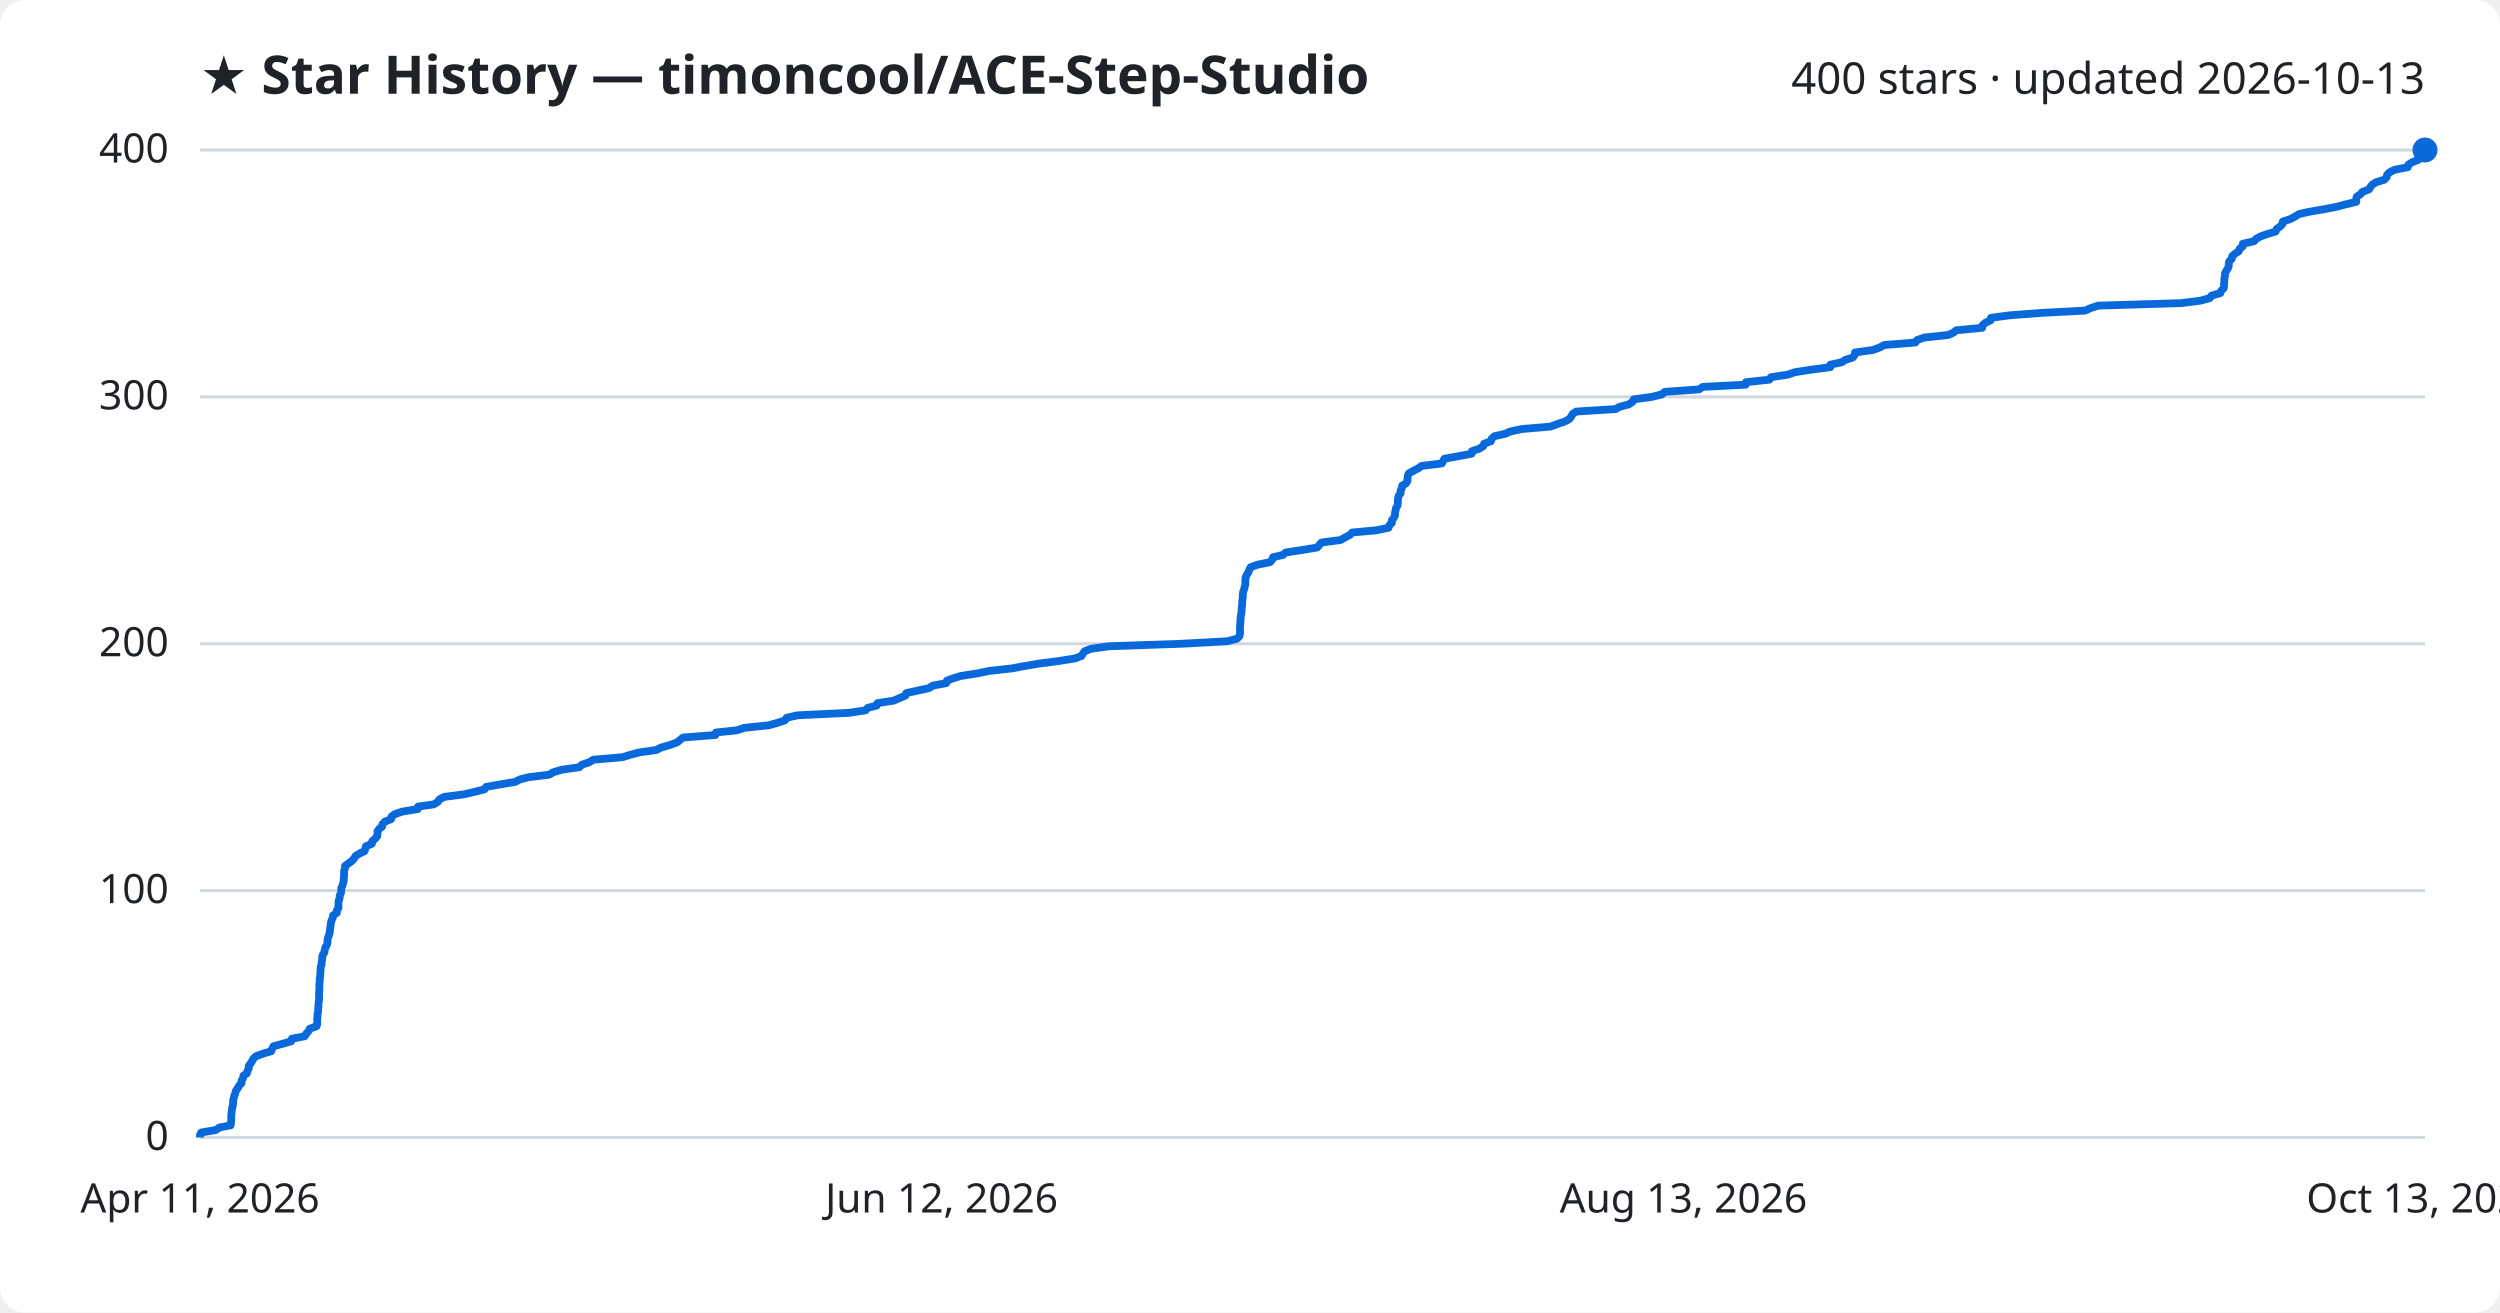
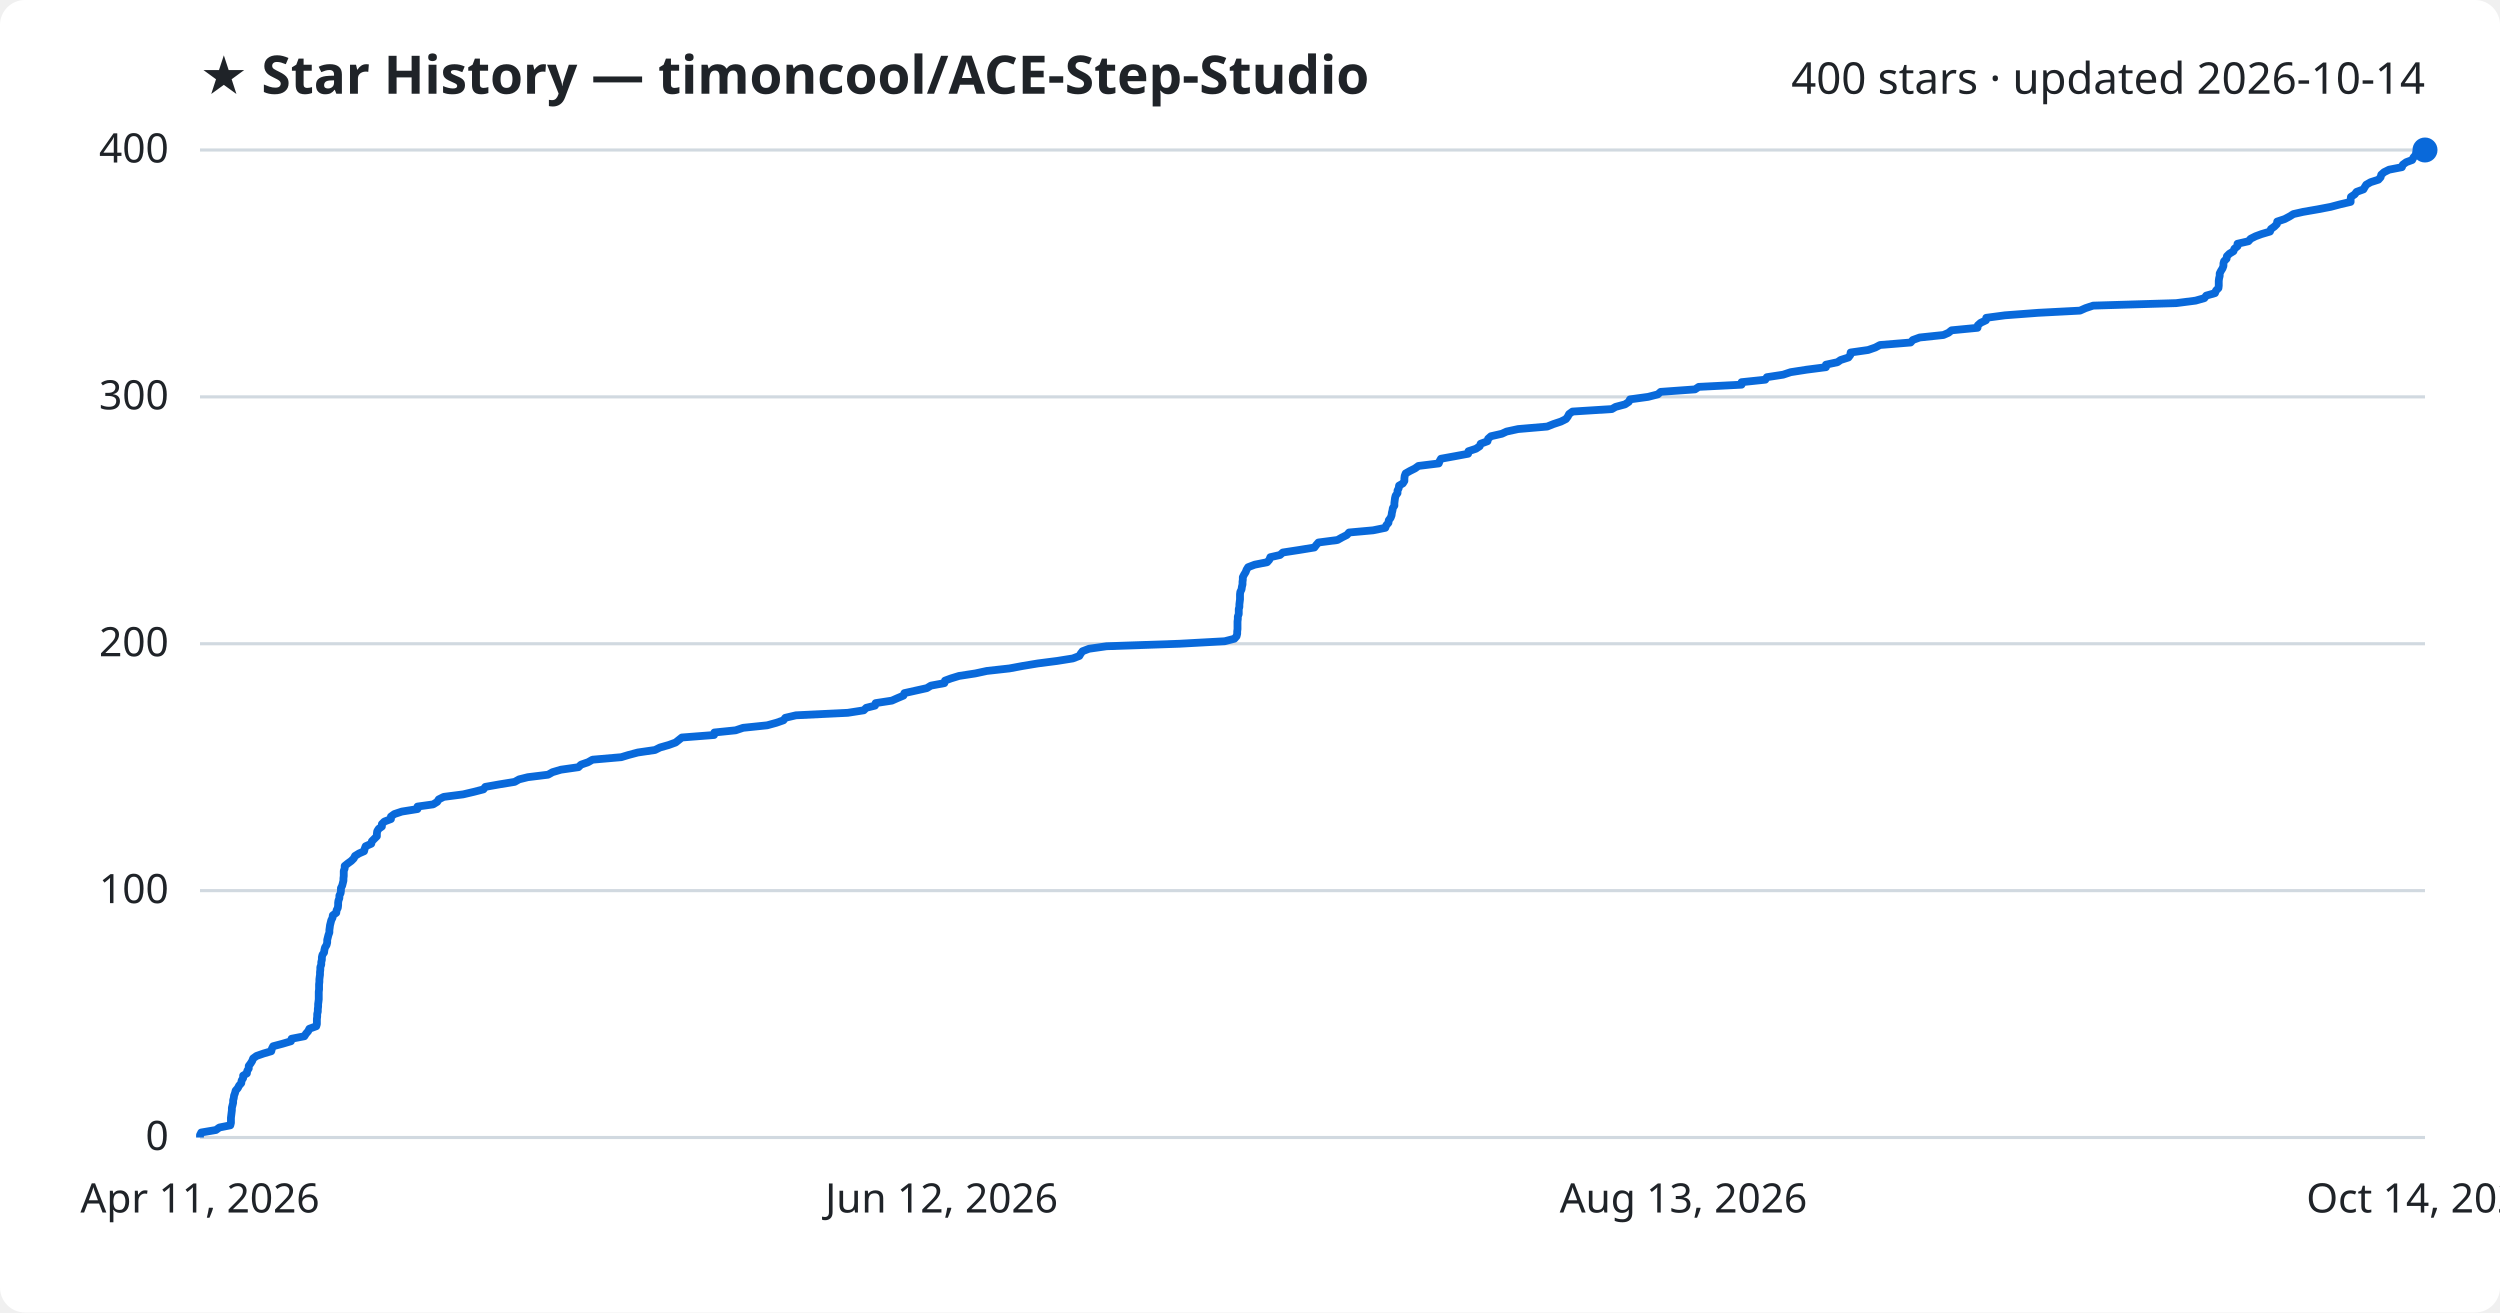
<svg xmlns="http://www.w3.org/2000/svg" viewBox="0 0 800 420" font-family="Segoe UI, sans-serif">
  <rect width="800" height="420" fill="#ffffff" rx="8" />
  <text x="64" y="30" fill="#1f2328" font-size="17" font-weight="700">★ Star History — timoncool/ACE-Step-Studio</text>
-   <text x="776" y="30" fill="#1f2328" font-size="14" text-anchor="end">400 stars · updated 2026-10-13</text>
+   <text x="776" y="30" fill="#1f2328" font-size="14" text-anchor="end">400 stars · updated 2026-10-14</text>
  <line x1="64" y1="364.0" x2="776" y2="364.0" stroke="#d1d9e0" stroke-width="1" />
  <text x="54" y="368.0" fill="#1f2328" font-size="13" text-anchor="end">0</text>
  <line x1="64" y1="285.0" x2="776" y2="285.0" stroke="#d1d9e0" stroke-width="1" />
  <text x="54" y="289.0" fill="#1f2328" font-size="13" text-anchor="end">100</text>
  <line x1="64" y1="206.0" x2="776" y2="206.0" stroke="#d1d9e0" stroke-width="1" />
  <text x="54" y="210.0" fill="#1f2328" font-size="13" text-anchor="end">200</text>
  <line x1="64" y1="127.0" x2="776" y2="127.0" stroke="#d1d9e0" stroke-width="1" />
  <text x="54" y="131.0" fill="#1f2328" font-size="13" text-anchor="end">300</text>
  <line x1="64" y1="48.0" x2="776" y2="48.0" stroke="#d1d9e0" stroke-width="1" />
  <text x="54" y="52.0" fill="#1f2328" font-size="13" text-anchor="end">400</text>
-   <path d="M64.0,364.0 L64.0,363.2 L64.4,362.4 L69.1,361.6 L70.2,360.8 L73.8,360.1 L73.9,359.3 L74.0,358.5 L74.0,357.7 L74.0,356.9 L74.1,356.1 L74.2,355.3 L74.3,354.5 L74.5,353.7 L74.6,352.9 L74.6,352.1 L74.8,351.4 L75.0,350.6 L75.3,349.8 L75.5,349.0 L76.1,348.2 L76.5,347.4 L77.3,346.6 L77.3,345.8 L77.8,345.0 L77.9,344.2 L79.0,343.5 L79.2,342.7 L79.6,341.9 L79.6,341.1 L80.2,340.3 L80.7,339.5 L81.1,338.7 L82.1,337.9 L84.4,337.1 L86.8,336.4 L87.1,335.6 L87.5,334.8 L90.5,334.0 L93.2,333.2 L93.4,332.4 L97.5,331.6 L98.0,330.8 L98.7,330.0 L99.1,329.2 L101.3,328.4 L101.5,327.7 L101.5,326.9 L101.5,326.1 L101.6,325.3 L101.6,324.5 L101.8,323.7 L101.8,322.9 L101.9,322.1 L101.9,321.3 L102.0,320.6 L102.1,319.8 L102.1,319.0 L102.1,318.2 L102.1,317.4 L102.2,316.6 L102.2,315.8 L102.2,315.0 L102.3,314.2 L102.3,313.4 L102.4,312.6 L102.5,311.9 L102.5,311.1 L102.6,310.3 L102.6,309.5 L102.9,308.7 L102.9,307.9 L103.1,307.1 L103.1,306.3 L103.3,305.5 L103.8,304.8 L103.9,304.0 L104.1,303.2 L104.6,302.4 L104.8,301.6 L104.8,300.8 L105.0,300.0 L105.3,299.2 L105.5,298.4 L105.6,297.6 L105.7,296.9 L105.8,296.1 L105.9,295.3 L106.1,294.5 L106.5,293.7 L106.6,292.9 L107.8,292.1 L107.8,291.3 L108.3,290.5 L108.3,289.7 L108.3,288.9 L108.4,288.2 L108.7,287.4 L108.7,286.6 L109.1,285.8 L109.2,285.0 L109.2,284.2 L109.6,283.4 L109.8,282.6 L110.0,281.8 L110.0,281.1 L110.1,280.3 L110.1,279.5 L110.1,278.7 L110.4,277.9 L110.4,277.1 L111.5,276.3 L112.6,275.5 L113.3,274.7 L113.8,273.9 L115.1,273.1 L116.6,272.4 L116.9,271.6 L117.1,270.8 L119.0,270.0 L119.1,269.2 L120.0,268.4 L120.7,267.6 L120.8,266.8 L120.8,266.0 L121.4,265.2 L122.3,264.5 L122.4,263.7 L123.2,262.9 L125.2,262.1 L125.3,261.3 L126.4,260.5 L128.8,259.7 L133.7,258.9 L133.8,258.1 L138.8,257.4 L140.1,256.6 L140.6,255.8 L142.2,255.0 L148.4,254.2 L151.8,253.4 L155.0,252.6 L155.6,251.8 L160.1,251.0 L164.9,250.2 L166.4,249.4 L169.2,248.7 L175.7,247.9 L177.1,247.1 L179.8,246.3 L185.4,245.5 L186.2,244.7 L188.6,243.9 L189.9,243.1 L199.2,242.3 L201.5,241.6 L204.4,240.8 L210.0,240.0 L211.6,239.2 L214.4,238.4 L216.6,237.6 L217.6,236.8 L218.6,236.0 L228.9,235.2 L229.1,234.4 L235.8,233.7 L238.2,232.9 L246.0,232.1 L248.8,231.3 L251.2,230.5 L251.7,229.7 L255.2,228.9 L271.8,228.1 L277.0,227.3 L277.7,226.5 L280.5,225.8 L280.8,225.0 L286.0,224.2 L287.8,223.4 L289.7,222.6 L290.0,221.8 L293.6,221.0 L297.3,220.2 L298.5,219.4 L302.8,218.6 L303.0,217.8 L304.9,217.1 L307.5,216.3 L312.7,215.5 L316.5,214.7 L323.7,213.9 L328.0,213.1 L332.8,212.3 L339.0,211.5 L344.0,210.7 L346.1,209.9 L346.5,209.2 L347.1,208.4 L349.2,207.6 L354.9,206.8 L378.2,206.0 L392.8,205.2 L395.8,204.4 L396.6,203.6 L396.8,202.8 L396.8,202.1 L396.8,201.3 L396.8,200.5 L396.9,199.7 L396.9,198.9 L397.0,198.1 L397.0,197.3 L397.2,196.5 L397.3,195.7 L397.3,194.9 L397.4,194.2 L397.5,193.4 L397.5,192.6 L397.6,191.8 L397.7,191.0 L397.7,190.2 L397.8,189.4 L398.1,188.6 L398.3,187.8 L398.5,187.0 L398.5,186.2 L398.5,185.5 L398.6,184.7 L399.0,183.9 L399.5,183.1 L399.8,182.3 L400.2,181.5 L402.4,180.7 L406.4,179.9 L407.1,179.1 L407.4,178.3 L410.5,177.6 L411.4,176.8 L416.7,176.0 L421.5,175.2 L422.2,174.4 L422.9,173.6 L429.0,172.8 L430.4,172.0 L431.9,171.2 L432.7,170.4 L440.4,169.7 L444.3,168.9 L444.6,168.1 L445.4,167.3 L445.4,166.5 L446.0,165.7 L446.4,164.9 L446.4,164.1 L446.6,163.3 L446.7,162.6 L447.2,161.8 L447.3,161.0 L447.3,160.2 L447.4,159.4 L447.6,158.6 L448.2,157.8 L448.2,157.0 L448.6,156.2 L448.7,155.4 L449.9,154.7 L450.4,153.9 L450.4,153.1 L450.5,152.3 L450.8,151.5 L452.2,150.7 L453.8,149.9 L454.9,149.1 L461.4,148.3 L461.8,147.5 L462.2,146.8 L466.6,146.0 L470.9,145.2 L471.0,144.4 L473.3,143.6 L474.6,142.8 L474.9,142.0 L477.1,141.2 L477.3,140.4 L478.2,139.6 L481.7,138.8 L483.2,138.1 L486.9,137.3 L496.2,136.5 L498.3,135.7 L500.7,134.9 L502.2,134.1 L502.8,133.3 L503.2,132.5 L504.4,131.7 L517.0,130.9 L518.2,130.2 L521.2,129.4 L522.4,128.6 L522.8,127.8 L528.6,127.0 L531.8,126.2 L532.7,125.4 L543.7,124.6 L544.9,123.8 L558.6,123.1 L558.7,122.3 L566.2,121.5 L566.7,120.7 L572.0,119.9 L574.4,119.1 L579.5,118.3 L585.7,117.5 L585.7,116.7 L589.4,115.9 L590.4,115.2 L592.9,114.4 L593.5,113.6 L593.6,112.8 L599.3,112.0 L601.5,111.2 L603.0,110.4 L612.9,109.6 L613.5,108.8 L615.8,108.0 L623.4,107.2 L625.0,106.5 L626.0,105.7 L634.3,104.9 L634.4,104.1 L635.3,103.3 L637.0,102.5 L637.1,101.7 L643.1,100.9 L653.7,100.1 L667.2,99.4 L669.0,98.6 L671.4,97.8 L698.0,97.0 L704.2,96.2 L707.1,95.4 L707.7,94.6 L710.5,93.8 L710.8,93.0 L711.6,92.2 L711.7,91.4 L711.7,90.7 L711.8,89.9 L711.8,89.1 L712.0,88.3 L712.0,87.5 L712.4,86.7 L712.9,85.9 L713.2,85.1 L713.2,84.3 L713.4,83.6 L714.2,82.8 L714.3,82.0 L715.2,81.2 L716.4,80.4 L716.7,79.6 L717.7,78.8 L717.7,78.0 L721.3,77.2 L722.0,76.4 L723.5,75.6 L725.5,74.9 L728.2,74.1 L728.5,73.3 L729.6,72.5 L730.4,71.7 L730.5,70.9 L732.9,70.1 L734.4,69.3 L735.7,68.5 L738.8,67.8 L743.4,67.0 L747.6,66.2 L750.6,65.4 L754.0,64.6 L754.0,63.8 L754.1,63.0 L755.3,62.2 L756.0,61.4 L758.1,60.6 L758.5,59.9 L759.1,59.1 L760.4,58.3 L763.0,57.5 L763.7,56.7 L763.9,55.9 L764.7,55.1 L766.4,54.3 L770.5,53.5 L770.7,52.7 L771.9,51.9 L773.8,51.2 L774.1,50.4 L774.9,49.6 L775.1,48.8 L776.0,48.0 L776.0,48.0" fill="none" stroke="#0969da" stroke-width="2.5" stroke-linejoin="round" />
+   <path d="M64.0,364.0 L64.0,363.2 L64.4,362.4 L69.1,361.6 L70.2,360.8 L73.7,360.1 L73.9,359.3 L73.9,358.5 L73.9,357.7 L74.0,356.9 L74.1,356.1 L74.2,355.3 L74.2,354.5 L74.4,353.7 L74.6,352.9 L74.6,352.1 L74.8,351.4 L74.9,350.6 L75.2,349.8 L75.4,349.0 L76.1,348.2 L76.5,347.4 L77.2,346.6 L77.3,345.8 L77.8,345.0 L77.8,344.2 L79.0,343.5 L79.1,342.7 L79.6,341.9 L79.6,341.1 L80.2,340.3 L80.7,339.5 L81.0,338.7 L82.1,337.9 L84.4,337.1 L86.8,336.4 L87.0,335.6 L87.4,334.8 L90.4,334.0 L93.1,333.2 L93.3,332.4 L97.4,331.6 L97.9,330.8 L98.6,330.0 L99.0,329.2 L101.2,328.4 L101.4,327.7 L101.4,326.9 L101.4,326.1 L101.5,325.3 L101.5,324.5 L101.7,323.7 L101.7,322.9 L101.8,322.1 L101.8,321.3 L101.9,320.6 L102.0,319.8 L102.0,319.0 L102.0,318.2 L102.0,317.4 L102.1,316.6 L102.1,315.8 L102.1,315.0 L102.2,314.2 L102.2,313.4 L102.3,312.6 L102.4,311.9 L102.4,311.1 L102.5,310.3 L102.5,309.5 L102.8,308.7 L102.8,307.9 L103.0,307.1 L103.0,306.3 L103.2,305.5 L103.7,304.8 L103.8,304.0 L104.0,303.2 L104.5,302.4 L104.7,301.6 L104.7,300.8 L104.9,300.0 L105.1,299.2 L105.4,298.4 L105.4,297.6 L105.5,296.9 L105.6,296.1 L105.8,295.3 L106.0,294.5 L106.4,293.7 L106.5,292.9 L107.6,292.1 L107.7,291.3 L108.1,290.5 L108.2,289.7 L108.2,288.9 L108.3,288.2 L108.6,287.4 L108.6,286.6 L109.0,285.8 L109.1,285.0 L109.1,284.2 L109.5,283.4 L109.7,282.6 L109.9,281.8 L109.9,281.1 L110.0,280.3 L110.0,279.5 L110.0,278.7 L110.3,277.9 L110.3,277.1 L111.3,276.3 L112.4,275.5 L113.2,274.7 L113.6,273.9 L114.9,273.1 L116.5,272.4 L116.7,271.6 L117.0,270.8 L118.8,270.0 L119.0,269.2 L119.8,268.4 L120.6,267.6 L120.6,266.8 L120.7,266.0 L121.2,265.2 L122.2,264.5 L122.2,263.7 L123.0,262.9 L125.1,262.1 L125.1,261.3 L126.2,260.5 L128.6,259.7 L133.6,258.9 L133.6,258.1 L138.6,257.4 L139.9,256.6 L140.4,255.8 L142.0,255.0 L148.2,254.2 L151.6,253.4 L154.7,252.6 L155.3,251.8 L159.8,251.0 L164.7,250.2 L166.1,249.4 L168.9,248.7 L175.4,247.9 L176.8,247.1 L179.5,246.3 L185.1,245.5 L185.9,244.7 L188.2,243.9 L189.6,243.1 L198.8,242.3 L201.1,241.6 L204.1,240.8 L209.6,240.0 L211.2,239.2 L214.0,238.4 L216.2,237.6 L217.2,236.8 L218.2,236.0 L228.5,235.2 L228.6,234.4 L235.4,233.7 L237.8,232.9 L245.5,232.1 L248.4,231.3 L250.7,230.5 L251.3,229.7 L254.7,228.9 L271.3,228.1 L276.4,227.3 L277.2,226.5 L280.0,225.8 L280.2,225.0 L285.4,224.2 L287.2,223.4 L289.1,222.6 L289.4,221.8 L293.0,221.0 L296.6,220.2 L297.9,219.4 L302.2,218.6 L302.4,217.8 L304.3,217.1 L306.9,216.3 L312.1,215.5 L315.8,214.7 L323.0,213.9 L327.3,213.1 L332.1,212.3 L338.3,211.5 L343.3,210.7 L345.4,209.9 L345.8,209.2 L346.4,208.4 L348.5,207.6 L354.1,206.8 L377.4,206.0 L391.9,205.2 L395.0,204.4 L395.7,203.6 L395.9,202.8 L395.9,202.1 L396.0,201.3 L396.0,200.5 L396.0,199.7 L396.0,198.9 L396.1,198.1 L396.1,197.3 L396.4,196.5 L396.4,195.7 L396.4,194.9 L396.6,194.2 L396.6,193.4 L396.7,192.6 L396.8,191.8 L396.8,191.0 L396.8,190.2 L396.9,189.4 L397.3,188.6 L397.4,187.8 L397.6,187.0 L397.6,186.2 L397.7,185.5 L397.7,184.7 L398.1,183.9 L398.6,183.1 L398.9,182.3 L399.4,181.5 L401.5,180.7 L405.5,179.9 L406.2,179.1 L406.5,178.3 L409.6,177.6 L410.5,176.8 L415.7,176.0 L420.6,175.2 L421.2,174.4 L421.9,173.6 L428.0,172.8 L429.4,172.0 L431.0,171.2 L431.7,170.4 L439.4,169.7 L443.3,168.9 L443.6,168.1 L444.3,167.3 L444.4,166.5 L445.0,165.7 L445.3,164.9 L445.4,164.1 L445.6,163.3 L445.7,162.6 L446.2,161.8 L446.2,161.0 L446.3,160.2 L446.4,159.4 L446.6,158.6 L447.2,157.8 L447.2,157.0 L447.6,156.2 L447.7,155.4 L448.9,154.7 L449.4,153.9 L449.4,153.1 L449.5,152.3 L449.8,151.5 L451.2,150.7 L452.8,149.9 L453.9,149.1 L460.4,148.3 L460.7,147.5 L461.1,146.8 L465.5,146.0 L469.8,145.2 L469.9,144.4 L472.3,143.6 L473.5,142.8 L473.8,142.0 L476.0,141.2 L476.2,140.4 L477.1,139.6 L480.6,138.8 L482.1,138.1 L485.8,137.3 L495.1,136.5 L497.1,135.7 L499.5,134.9 L501.1,134.1 L501.7,133.3 L502.1,132.5 L503.2,131.7 L515.8,130.9 L517.0,130.2 L520.0,129.4 L521.2,128.6 L521.6,127.8 L527.4,127.0 L530.5,126.2 L531.4,125.4 L542.4,124.6 L543.6,123.8 L557.3,123.1 L557.3,122.3 L564.9,121.5 L565.4,120.7 L570.6,119.9 L573.0,119.1 L578.1,118.3 L584.3,117.5 L584.3,116.7 L588.0,115.9 L589.0,115.2 L591.5,114.4 L592.1,113.6 L592.2,112.8 L597.8,112.0 L600.1,111.2 L601.6,110.4 L611.4,109.6 L612.1,108.8 L614.3,108.0 L621.9,107.2 L623.5,106.5 L624.5,105.7 L632.8,104.9 L632.9,104.1 L633.8,103.3 L635.5,102.5 L635.6,101.7 L641.6,100.9 L652.2,100.1 L665.6,99.4 L667.4,98.6 L669.8,97.8 L696.4,97.0 L702.6,96.2 L705.4,95.4 L706.0,94.6 L708.8,93.8 L709.1,93.0 L709.9,92.2 L710.0,91.4 L710.0,90.7 L710.0,89.9 L710.1,89.1 L710.3,88.3 L710.3,87.5 L710.7,86.7 L711.2,85.9 L711.5,85.1 L711.5,84.3 L711.7,83.6 L712.5,82.8 L712.6,82.0 L713.4,81.2 L714.7,80.4 L715.0,79.6 L716.0,78.8 L716.0,78.0 L719.5,77.2 L720.2,76.4 L721.8,75.6 L723.7,74.9 L726.4,74.1 L726.7,73.3 L727.8,72.5 L728.6,71.7 L728.7,70.9 L731.1,70.1 L732.6,69.3 L733.9,68.5 L737.0,67.8 L741.6,67.0 L745.8,66.2 L748.8,65.4 L752.2,64.6 L752.2,63.8 L752.3,63.0 L753.5,62.2 L754.1,61.4 L756.3,60.6 L756.7,59.9 L757.2,59.1 L758.6,58.3 L761.1,57.5 L761.8,56.7 L762.0,55.9 L762.9,55.1 L764.5,54.3 L768.6,53.5 L768.9,52.7 L770.0,51.9 L771.9,51.2 L772.3,50.4 L773.0,49.6 L773.2,48.8 L774.1,48.0 L776.0,48.0" fill="none" stroke="#0969da" stroke-width="2.5" stroke-linejoin="round" />
  <circle cx="776.0" cy="48.0" r="4" fill="#0969da" />
  <text x="64.0" y="388" fill="#1f2328" font-size="13" text-anchor="middle">Apr 11, 2026</text>
  <text x="301.3" y="388" fill="#1f2328" font-size="13" text-anchor="middle">Jun 12, 2026</text>
  <text x="538.7" y="388" fill="#1f2328" font-size="13" text-anchor="middle">Aug 13, 2026</text>
-   <text x="776.0" y="388" fill="#1f2328" font-size="13" text-anchor="middle">Oct 13, 2026</text>
+   <text x="776.0" y="388" fill="#1f2328" font-size="13" text-anchor="middle">Oct 14, 2026</text>
</svg>
